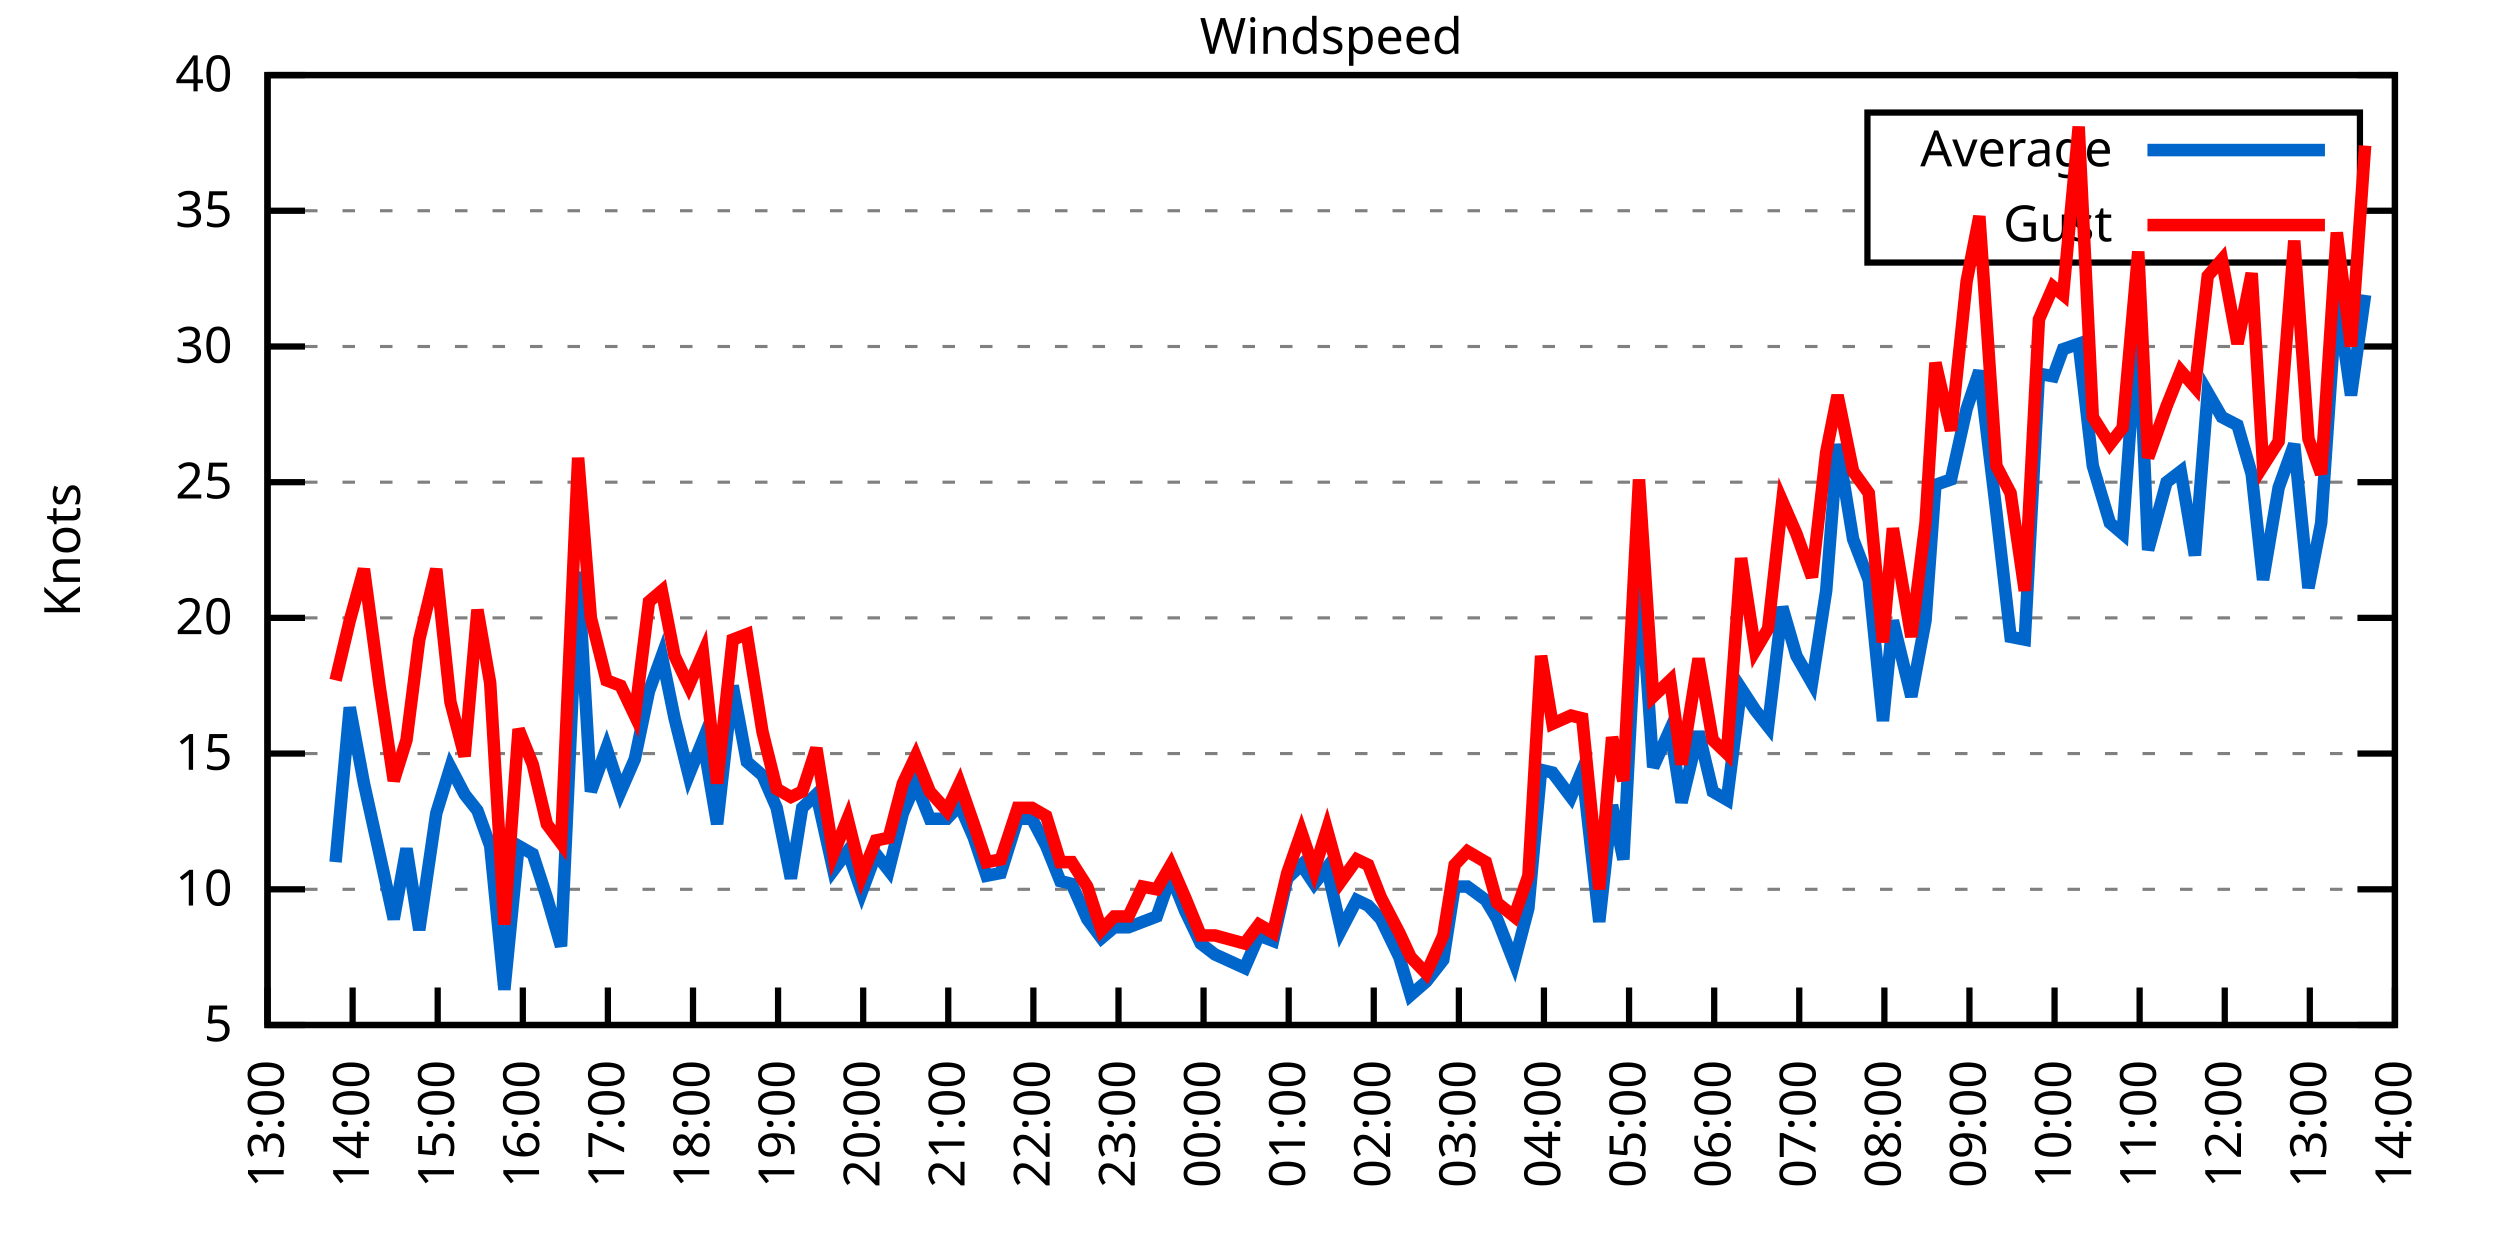
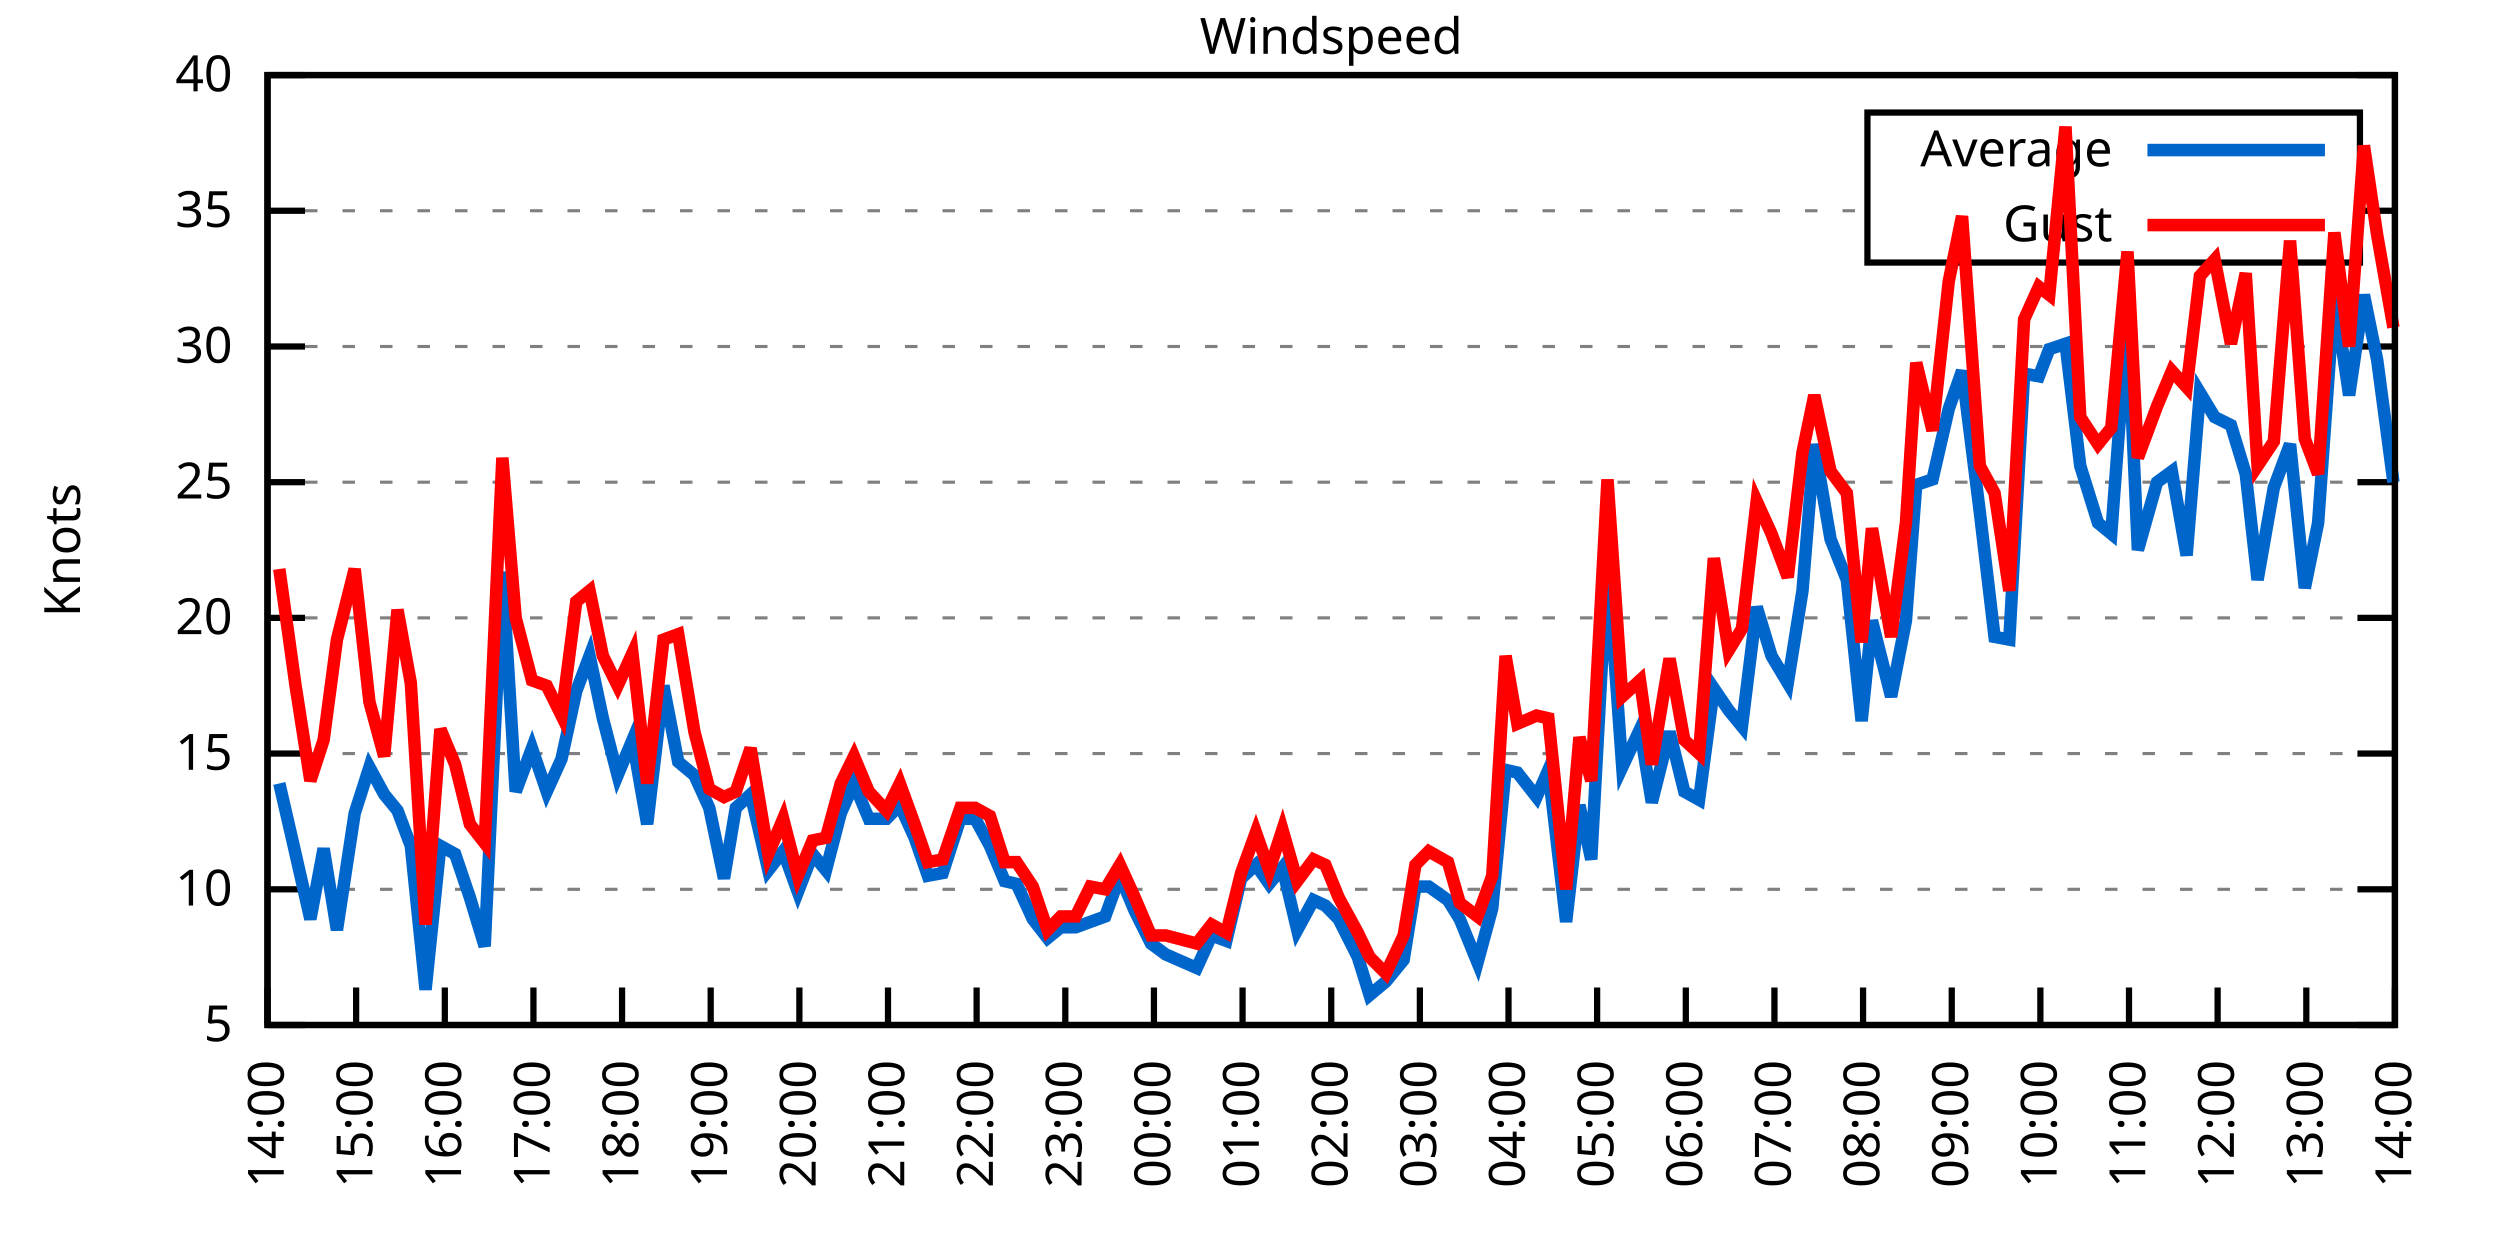
<svg xmlns="http://www.w3.org/2000/svg" xmlns:xlink="http://www.w3.org/1999/xlink" width="400" height="200" viewBox="0 0 400 200">
  <g id="gnuplot_canvas">
    <rect x="0" y="0" width="400" height="200" fill="none" />
    <defs>
      <circle id="gpDot" r="0.5" stroke-width="0.5" stroke="currentColor" />
      <path id="gpPt0" stroke-width="0.333" stroke="currentColor" d="M-1,0 h2 M0,-1 v2" />
      <path id="gpPt1" stroke-width="0.333" stroke="currentColor" d="M-1,-1 L1,1 M1,-1 L-1,1" />
      <path id="gpPt2" stroke-width="0.333" stroke="currentColor" d="M-1,0 L1,0 M0,-1 L0,1 M-1,-1 L1,1 M-1,1 L1,-1" />
      <rect id="gpPt3" stroke-width="0.333" stroke="currentColor" x="-1" y="-1" width="2" height="2" />
      <rect id="gpPt4" stroke-width="0.333" stroke="currentColor" fill="currentColor" x="-1" y="-1" width="2" height="2" />
      <circle id="gpPt5" stroke-width="0.333" stroke="currentColor" cx="0" cy="0" r="1" />
      <use xlink:href="#gpPt5" id="gpPt6" fill="currentColor" stroke="none" />
      <path id="gpPt7" stroke-width="0.333" stroke="currentColor" d="M0,-1.33 L-1.33,0.67 L1.33,0.67 z" />
      <use xlink:href="#gpPt7" id="gpPt8" fill="currentColor" stroke="none" />
      <use xlink:href="#gpPt7" id="gpPt9" stroke="currentColor" transform="rotate(180)" />
      <use xlink:href="#gpPt9" id="gpPt10" fill="currentColor" stroke="none" />
      <use xlink:href="#gpPt3" id="gpPt11" stroke="currentColor" transform="rotate(45)" />
      <use xlink:href="#gpPt11" id="gpPt12" fill="currentColor" stroke="none" />
      <path id="gpPt13" stroke-width="0.333" stroke="currentColor" d="M0,1.330 L1.265,0.411 L0.782,-1.067 L-0.782,-1.076 L-1.265,0.411 z" />
      <use xlink:href="#gpPt13" id="gpPt14" fill="currentColor" stroke="none" />
      <filter id="textbox" filterUnits="objectBoundingBox" x="0" y="0" height="1" width="1">
        <feFlood flood-color="white" flood-opacity="1" result="bgnd" />
        <feComposite in="SourceGraphic" in2="bgnd" operator="atop" />
      </filter>
      <filter id="greybox" filterUnits="objectBoundingBox" x="0" y="0" height="1" width="1">
        <feFlood flood-color="lightgrey" flood-opacity="1" result="grey" />
        <feComposite in="SourceGraphic" in2="grey" operator="atop" />
      </filter>
    </defs>
    <g fill="none" color="white" stroke="currentColor" stroke-width="1.00" stroke-linecap="butt" stroke-linejoin="miter">
</g>
    <g fill="none" color="black" stroke="currentColor" stroke-width="1.00" stroke-linecap="butt" stroke-linejoin="miter">
      <g stroke="none" shape-rendering="crispEdges">
        <polygon fill="rgb(255, 255, 255)" points="42.80,164.00 383.18,164.00 383.18,12.02 42.80,12.02 " />
      </g>
    </g>
    <g fill="none" color="black" stroke="currentColor" stroke-width="1.00" stroke-linecap="butt" stroke-linejoin="miter">
</g>
    <g fill="none" color="black" stroke="black" stroke-width="0.50" stroke-linecap="butt" stroke-linejoin="miter">
</g>
    <g fill="none" color="gray" stroke="currentColor" stroke-width="0.50" stroke-linecap="butt" stroke-linejoin="miter">
      <path stroke="gray" stroke-dasharray="2,4" class="gridline" d="M42.80,164.00 L383.19,164.00  " />
    </g>
    <g fill="none" color="gray" stroke="gray" stroke-width="1.00" stroke-linecap="butt" stroke-linejoin="miter">
</g>
    <g fill="none" color="black" stroke="currentColor" stroke-width="1.00" stroke-linecap="butt" stroke-linejoin="miter">
      <path stroke="black" d="M42.80,164.00 L48.80,164.00 M383.19,164.00 L377.19,164.00  " />
      <g transform="translate(37.20,166.60)" stroke="none" fill="black" font-family="Sans" font-size="8.00" text-anchor="end">
        <text>
          <tspan font-family="Sans"> 5</tspan>
        </text>
      </g>
    </g>
    <g fill="none" color="black" stroke="currentColor" stroke-width="1.00" stroke-linecap="butt" stroke-linejoin="miter">
</g>
    <g fill="none" color="black" stroke="black" stroke-width="0.50" stroke-linecap="butt" stroke-linejoin="miter">
</g>
    <g fill="none" color="gray" stroke="currentColor" stroke-width="0.50" stroke-linecap="butt" stroke-linejoin="miter">
      <path stroke="gray" stroke-dasharray="2,4" class="gridline" d="M42.80,142.29 L383.19,142.29  " />
    </g>
    <g fill="none" color="gray" stroke="gray" stroke-width="1.00" stroke-linecap="butt" stroke-linejoin="miter">
</g>
    <g fill="none" color="black" stroke="currentColor" stroke-width="1.00" stroke-linecap="butt" stroke-linejoin="miter">
      <path stroke="black" d="M42.80,142.29 L48.80,142.29 M383.19,142.29 L377.19,142.29  " />
      <g transform="translate(37.20,144.89)" stroke="none" fill="black" font-family="Sans" font-size="8.00" text-anchor="end">
        <text>
          <tspan font-family="Sans"> 10</tspan>
        </text>
      </g>
    </g>
    <g fill="none" color="black" stroke="currentColor" stroke-width="1.00" stroke-linecap="butt" stroke-linejoin="miter">
</g>
    <g fill="none" color="black" stroke="black" stroke-width="0.50" stroke-linecap="butt" stroke-linejoin="miter">
</g>
    <g fill="none" color="gray" stroke="currentColor" stroke-width="0.50" stroke-linecap="butt" stroke-linejoin="miter">
      <path stroke="gray" stroke-dasharray="2,4" class="gridline" d="M42.80,120.57 L383.19,120.57  " />
    </g>
    <g fill="none" color="gray" stroke="gray" stroke-width="1.00" stroke-linecap="butt" stroke-linejoin="miter">
</g>
    <g fill="none" color="black" stroke="currentColor" stroke-width="1.00" stroke-linecap="butt" stroke-linejoin="miter">
      <path stroke="black" d="M42.80,120.57 L48.80,120.57 M383.19,120.57 L377.19,120.57  " />
      <g transform="translate(37.20,123.17)" stroke="none" fill="black" font-family="Sans" font-size="8.00" text-anchor="end">
        <text>
          <tspan font-family="Sans"> 15</tspan>
        </text>
      </g>
    </g>
    <g fill="none" color="black" stroke="currentColor" stroke-width="1.00" stroke-linecap="butt" stroke-linejoin="miter">
</g>
    <g fill="none" color="black" stroke="black" stroke-width="0.50" stroke-linecap="butt" stroke-linejoin="miter">
</g>
    <g fill="none" color="gray" stroke="currentColor" stroke-width="0.50" stroke-linecap="butt" stroke-linejoin="miter">
      <path stroke="gray" stroke-dasharray="2,4" class="gridline" d="M42.80,98.86 L383.19,98.86  " />
    </g>
    <g fill="none" color="gray" stroke="gray" stroke-width="1.00" stroke-linecap="butt" stroke-linejoin="miter">
</g>
    <g fill="none" color="black" stroke="currentColor" stroke-width="1.00" stroke-linecap="butt" stroke-linejoin="miter">
      <path stroke="black" d="M42.80,98.86 L48.80,98.86 M383.19,98.86 L377.19,98.86  " />
      <g transform="translate(37.20,101.46)" stroke="none" fill="black" font-family="Sans" font-size="8.00" text-anchor="end">
        <text>
          <tspan font-family="Sans"> 20</tspan>
        </text>
      </g>
    </g>
    <g fill="none" color="black" stroke="currentColor" stroke-width="1.00" stroke-linecap="butt" stroke-linejoin="miter">
</g>
    <g fill="none" color="black" stroke="black" stroke-width="0.50" stroke-linecap="butt" stroke-linejoin="miter">
</g>
    <g fill="none" color="gray" stroke="currentColor" stroke-width="0.50" stroke-linecap="butt" stroke-linejoin="miter">
      <path stroke="gray" stroke-dasharray="2,4" class="gridline" d="M42.80,77.15 L383.19,77.15  " />
    </g>
    <g fill="none" color="gray" stroke="gray" stroke-width="1.00" stroke-linecap="butt" stroke-linejoin="miter">
</g>
    <g fill="none" color="black" stroke="currentColor" stroke-width="1.00" stroke-linecap="butt" stroke-linejoin="miter">
      <path stroke="black" d="M42.80,77.15 L48.80,77.15 M383.19,77.15 L377.19,77.15  " />
      <g transform="translate(37.20,79.75)" stroke="none" fill="black" font-family="Sans" font-size="8.00" text-anchor="end">
        <text>
          <tspan font-family="Sans"> 25</tspan>
        </text>
      </g>
    </g>
    <g fill="none" color="black" stroke="currentColor" stroke-width="1.00" stroke-linecap="butt" stroke-linejoin="miter">
</g>
    <g fill="none" color="black" stroke="black" stroke-width="0.50" stroke-linecap="butt" stroke-linejoin="miter">
</g>
    <g fill="none" color="gray" stroke="currentColor" stroke-width="0.50" stroke-linecap="butt" stroke-linejoin="miter">
      <path stroke="gray" stroke-dasharray="2,4" class="gridline" d="M42.80,55.44 L383.19,55.44  " />
    </g>
    <g fill="none" color="gray" stroke="gray" stroke-width="1.00" stroke-linecap="butt" stroke-linejoin="miter">
</g>
    <g fill="none" color="black" stroke="currentColor" stroke-width="1.00" stroke-linecap="butt" stroke-linejoin="miter">
      <path stroke="black" d="M42.80,55.44 L48.80,55.44 M383.19,55.44 L377.19,55.44  " />
      <g transform="translate(37.20,58.04)" stroke="none" fill="black" font-family="Sans" font-size="8.00" text-anchor="end">
        <text>
          <tspan font-family="Sans"> 30</tspan>
        </text>
      </g>
    </g>
    <g fill="none" color="black" stroke="currentColor" stroke-width="1.00" stroke-linecap="butt" stroke-linejoin="miter">
</g>
    <g fill="none" color="black" stroke="black" stroke-width="0.50" stroke-linecap="butt" stroke-linejoin="miter">
</g>
    <g fill="none" color="gray" stroke="currentColor" stroke-width="0.50" stroke-linecap="butt" stroke-linejoin="miter">
      <path stroke="gray" stroke-dasharray="2,4" class="gridline" d="M42.80,33.72 L298.79,33.72 M377.59,33.72 L383.19,33.72  " />
    </g>
    <g fill="none" color="gray" stroke="gray" stroke-width="1.00" stroke-linecap="butt" stroke-linejoin="miter">
</g>
    <g fill="none" color="black" stroke="currentColor" stroke-width="1.00" stroke-linecap="butt" stroke-linejoin="miter">
      <path stroke="black" d="M42.80,33.72 L48.80,33.72 M383.19,33.72 L377.19,33.72  " />
      <g transform="translate(37.20,36.32)" stroke="none" fill="black" font-family="Sans" font-size="8.00" text-anchor="end">
        <text>
          <tspan font-family="Sans"> 35</tspan>
        </text>
      </g>
    </g>
    <g fill="none" color="black" stroke="currentColor" stroke-width="1.00" stroke-linecap="butt" stroke-linejoin="miter">
</g>
    <g fill="none" color="black" stroke="black" stroke-width="0.50" stroke-linecap="butt" stroke-linejoin="miter">
</g>
    <g fill="none" color="gray" stroke="currentColor" stroke-width="0.50" stroke-linecap="butt" stroke-linejoin="miter">
      <path stroke="gray" stroke-dasharray="2,4" class="gridline" d="M42.80,12.01 L383.19,12.01  " />
    </g>
    <g fill="none" color="gray" stroke="gray" stroke-width="1.00" stroke-linecap="butt" stroke-linejoin="miter">
</g>
    <g fill="none" color="black" stroke="currentColor" stroke-width="1.00" stroke-linecap="butt" stroke-linejoin="miter">
      <path stroke="black" d="M42.80,12.01 L48.80,12.01 M383.19,12.01 L377.19,12.01  " />
      <g transform="translate(37.20,14.61)" stroke="none" fill="black" font-family="Sans" font-size="8.00" text-anchor="end">
        <text>
          <tspan font-family="Sans"> 40</tspan>
        </text>
      </g>
    </g>
    <g fill="none" color="black" stroke="currentColor" stroke-width="1.00" stroke-linecap="butt" stroke-linejoin="miter">
      <path stroke="black" d="M42.80,164.00 L42.80,158.00  " />
      <g transform="translate(45.40,169.60) rotate(270.00)" stroke="none" fill="black" font-family="Sans" font-size="8.00" text-anchor="end">
        <text>
-           <tspan font-family="Sans">13:00</tspan>
-         </text>
-       </g>
-     </g>
-     <g fill="none" color="black" stroke="currentColor" stroke-width="1.00" stroke-linecap="butt" stroke-linejoin="miter">
-       <path stroke="black" d="M56.42,164.00 L56.42,158.00  " />
-       <g transform="translate(59.02,169.60) rotate(270.00)" stroke="none" fill="black" font-family="Sans" font-size="8.00" text-anchor="end">
-         <text>
          <tspan font-family="Sans">14:00</tspan>
        </text>
      </g>
    </g>
    <g fill="none" color="black" stroke="currentColor" stroke-width="1.00" stroke-linecap="butt" stroke-linejoin="miter">
-       <path stroke="black" d="M70.03,164.00 L70.03,158.00  " />
-       <g transform="translate(72.63,169.60) rotate(270.00)" stroke="none" fill="black" font-family="Sans" font-size="8.00" text-anchor="end">
+       <path stroke="black" d="M56.98,164.00 L56.98,158.00  " />
+       <g transform="translate(59.58,169.60) rotate(270.00)" stroke="none" fill="black" font-family="Sans" font-size="8.00" text-anchor="end">
        <text>
          <tspan font-family="Sans">15:00</tspan>
        </text>
      </g>
    </g>
    <g fill="none" color="black" stroke="currentColor" stroke-width="1.00" stroke-linecap="butt" stroke-linejoin="miter">
-       <path stroke="black" d="M83.65,164.00 L83.65,158.00  " />
-       <g transform="translate(86.25,169.60) rotate(270.00)" stroke="none" fill="black" font-family="Sans" font-size="8.00" text-anchor="end">
+       <path stroke="black" d="M71.17,164.00 L71.17,158.00  " />
+       <g transform="translate(73.77,169.60) rotate(270.00)" stroke="none" fill="black" font-family="Sans" font-size="8.00" text-anchor="end">
        <text>
          <tspan font-family="Sans">16:00</tspan>
        </text>
      </g>
    </g>
    <g fill="none" color="black" stroke="currentColor" stroke-width="1.00" stroke-linecap="butt" stroke-linejoin="miter">
-       <path stroke="black" d="M97.26,164.00 L97.26,158.00  " />
-       <g transform="translate(99.86,169.60) rotate(270.00)" stroke="none" fill="black" font-family="Sans" font-size="8.00" text-anchor="end">
+       <path stroke="black" d="M85.35,164.00 L85.35,158.00  " />
+       <g transform="translate(87.95,169.60) rotate(270.00)" stroke="none" fill="black" font-family="Sans" font-size="8.00" text-anchor="end">
        <text>
          <tspan font-family="Sans">17:00</tspan>
        </text>
      </g>
    </g>
    <g fill="none" color="black" stroke="currentColor" stroke-width="1.00" stroke-linecap="butt" stroke-linejoin="miter">
-       <path stroke="black" d="M110.88,164.00 L110.88,158.00  " />
-       <g transform="translate(113.48,169.60) rotate(270.00)" stroke="none" fill="black" font-family="Sans" font-size="8.00" text-anchor="end">
+       <path stroke="black" d="M99.53,164.00 L99.53,158.00  " />
+       <g transform="translate(102.13,169.60) rotate(270.00)" stroke="none" fill="black" font-family="Sans" font-size="8.00" text-anchor="end">
        <text>
          <tspan font-family="Sans">18:00</tspan>
        </text>
      </g>
    </g>
    <g fill="none" color="black" stroke="currentColor" stroke-width="1.00" stroke-linecap="butt" stroke-linejoin="miter">
-       <path stroke="black" d="M124.49,164.00 L124.49,158.00  " />
-       <g transform="translate(127.09,169.60) rotate(270.00)" stroke="none" fill="black" font-family="Sans" font-size="8.00" text-anchor="end">
+       <path stroke="black" d="M113.71,164.00 L113.71,158.00  " />
+       <g transform="translate(116.31,169.60) rotate(270.00)" stroke="none" fill="black" font-family="Sans" font-size="8.00" text-anchor="end">
        <text>
          <tspan font-family="Sans">19:00</tspan>
        </text>
      </g>
    </g>
    <g fill="none" color="black" stroke="currentColor" stroke-width="1.00" stroke-linecap="butt" stroke-linejoin="miter">
-       <path stroke="black" d="M138.11,164.00 L138.11,158.00  " />
-       <g transform="translate(140.71,169.60) rotate(270.00)" stroke="none" fill="black" font-family="Sans" font-size="8.00" text-anchor="end">
+       <path stroke="black" d="M127.90,164.00 L127.90,158.00  " />
+       <g transform="translate(130.50,169.60) rotate(270.00)" stroke="none" fill="black" font-family="Sans" font-size="8.00" text-anchor="end">
        <text>
          <tspan font-family="Sans">20:00</tspan>
        </text>
      </g>
    </g>
    <g fill="none" color="black" stroke="currentColor" stroke-width="1.00" stroke-linecap="butt" stroke-linejoin="miter">
-       <path stroke="black" d="M151.72,164.00 L151.72,158.00  " />
-       <g transform="translate(154.32,169.60) rotate(270.00)" stroke="none" fill="black" font-family="Sans" font-size="8.00" text-anchor="end">
+       <path stroke="black" d="M142.08,164.00 L142.08,158.00  " />
+       <g transform="translate(144.68,169.60) rotate(270.00)" stroke="none" fill="black" font-family="Sans" font-size="8.00" text-anchor="end">
        <text>
          <tspan font-family="Sans">21:00</tspan>
        </text>
      </g>
    </g>
    <g fill="none" color="black" stroke="currentColor" stroke-width="1.00" stroke-linecap="butt" stroke-linejoin="miter">
-       <path stroke="black" d="M165.34,164.00 L165.34,158.00  " />
-       <g transform="translate(167.94,169.60) rotate(270.00)" stroke="none" fill="black" font-family="Sans" font-size="8.00" text-anchor="end">
+       <path stroke="black" d="M156.26,164.00 L156.26,158.00  " />
+       <g transform="translate(158.86,169.60) rotate(270.00)" stroke="none" fill="black" font-family="Sans" font-size="8.00" text-anchor="end">
        <text>
          <tspan font-family="Sans">22:00</tspan>
        </text>
      </g>
    </g>
    <g fill="none" color="black" stroke="currentColor" stroke-width="1.00" stroke-linecap="butt" stroke-linejoin="miter">
-       <path stroke="black" d="M178.96,164.00 L178.96,158.00  " />
-       <g transform="translate(181.56,169.60) rotate(270.00)" stroke="none" fill="black" font-family="Sans" font-size="8.00" text-anchor="end">
+       <path stroke="black" d="M170.45,164.00 L170.45,158.00  " />
+       <g transform="translate(173.05,169.60) rotate(270.00)" stroke="none" fill="black" font-family="Sans" font-size="8.00" text-anchor="end">
        <text>
          <tspan font-family="Sans">23:00</tspan>
        </text>
      </g>
    </g>
    <g fill="none" color="black" stroke="currentColor" stroke-width="1.00" stroke-linecap="butt" stroke-linejoin="miter">
-       <path stroke="black" d="M192.57,164.00 L192.57,158.00  " />
-       <g transform="translate(195.17,169.60) rotate(270.00)" stroke="none" fill="black" font-family="Sans" font-size="8.00" text-anchor="end">
+       <path stroke="black" d="M184.63,164.00 L184.63,158.00  " />
+       <g transform="translate(187.23,169.60) rotate(270.00)" stroke="none" fill="black" font-family="Sans" font-size="8.00" text-anchor="end">
        <text>
          <tspan font-family="Sans">00:00</tspan>
        </text>
      </g>
    </g>
    <g fill="none" color="black" stroke="currentColor" stroke-width="1.00" stroke-linecap="butt" stroke-linejoin="miter">
-       <path stroke="black" d="M206.19,164.00 L206.19,158.00  " />
-       <g transform="translate(208.79,169.60) rotate(270.00)" stroke="none" fill="black" font-family="Sans" font-size="8.00" text-anchor="end">
+       <path stroke="black" d="M198.81,164.00 L198.81,158.00  " />
+       <g transform="translate(201.41,169.60) rotate(270.00)" stroke="none" fill="black" font-family="Sans" font-size="8.00" text-anchor="end">
        <text>
          <tspan font-family="Sans">01:00</tspan>
        </text>
      </g>
    </g>
    <g fill="none" color="black" stroke="currentColor" stroke-width="1.00" stroke-linecap="butt" stroke-linejoin="miter">
-       <path stroke="black" d="M219.80,164.00 L219.80,158.00  " />
-       <g transform="translate(222.40,169.60) rotate(270.00)" stroke="none" fill="black" font-family="Sans" font-size="8.00" text-anchor="end">
+       <path stroke="black" d="M213.00,164.00 L213.00,158.00  " />
+       <g transform="translate(215.60,169.60) rotate(270.00)" stroke="none" fill="black" font-family="Sans" font-size="8.00" text-anchor="end">
        <text>
          <tspan font-family="Sans">02:00</tspan>
        </text>
      </g>
    </g>
    <g fill="none" color="black" stroke="currentColor" stroke-width="1.00" stroke-linecap="butt" stroke-linejoin="miter">
-       <path stroke="black" d="M233.42,164.00 L233.42,158.00  " />
-       <g transform="translate(236.02,169.60) rotate(270.00)" stroke="none" fill="black" font-family="Sans" font-size="8.00" text-anchor="end">
+       <path stroke="black" d="M227.18,164.00 L227.18,158.00  " />
+       <g transform="translate(229.78,169.60) rotate(270.00)" stroke="none" fill="black" font-family="Sans" font-size="8.00" text-anchor="end">
        <text>
          <tspan font-family="Sans">03:00</tspan>
        </text>
      </g>
    </g>
    <g fill="none" color="black" stroke="currentColor" stroke-width="1.00" stroke-linecap="butt" stroke-linejoin="miter">
-       <path stroke="black" d="M247.03,164.00 L247.03,158.00  " />
-       <g transform="translate(249.63,169.60) rotate(270.00)" stroke="none" fill="black" font-family="Sans" font-size="8.00" text-anchor="end">
+       <path stroke="black" d="M241.36,164.00 L241.36,158.00  " />
+       <g transform="translate(243.96,169.60) rotate(270.00)" stroke="none" fill="black" font-family="Sans" font-size="8.00" text-anchor="end">
        <text>
          <tspan font-family="Sans">04:00</tspan>
        </text>
      </g>
    </g>
    <g fill="none" color="black" stroke="currentColor" stroke-width="1.00" stroke-linecap="butt" stroke-linejoin="miter">
-       <path stroke="black" d="M260.65,164.00 L260.65,158.00  " />
-       <g transform="translate(263.25,169.60) rotate(270.00)" stroke="none" fill="black" font-family="Sans" font-size="8.00" text-anchor="end">
+       <path stroke="black" d="M255.54,164.00 L255.54,158.00  " />
+       <g transform="translate(258.14,169.60) rotate(270.00)" stroke="none" fill="black" font-family="Sans" font-size="8.00" text-anchor="end">
        <text>
          <tspan font-family="Sans">05:00</tspan>
        </text>
      </g>
    </g>
    <g fill="none" color="black" stroke="currentColor" stroke-width="1.00" stroke-linecap="butt" stroke-linejoin="miter">
-       <path stroke="black" d="M274.27,164.00 L274.27,158.00  " />
-       <g transform="translate(276.87,169.60) rotate(270.00)" stroke="none" fill="black" font-family="Sans" font-size="8.00" text-anchor="end">
+       <path stroke="black" d="M269.73,164.00 L269.73,158.00  " />
+       <g transform="translate(272.33,169.60) rotate(270.00)" stroke="none" fill="black" font-family="Sans" font-size="8.00" text-anchor="end">
        <text>
          <tspan font-family="Sans">06:00</tspan>
        </text>
      </g>
    </g>
    <g fill="none" color="black" stroke="currentColor" stroke-width="1.00" stroke-linecap="butt" stroke-linejoin="miter">
-       <path stroke="black" d="M287.88,164.00 L287.88,158.00  " />
-       <g transform="translate(290.48,169.60) rotate(270.00)" stroke="none" fill="black" font-family="Sans" font-size="8.00" text-anchor="end">
+       <path stroke="black" d="M283.91,164.00 L283.91,158.00  " />
+       <g transform="translate(286.51,169.60) rotate(270.00)" stroke="none" fill="black" font-family="Sans" font-size="8.00" text-anchor="end">
        <text>
          <tspan font-family="Sans">07:00</tspan>
        </text>
      </g>
    </g>
    <g fill="none" color="black" stroke="currentColor" stroke-width="1.00" stroke-linecap="butt" stroke-linejoin="miter">
-       <path stroke="black" d="M301.50,164.00 L301.50,158.00  " />
-       <g transform="translate(304.10,169.60) rotate(270.00)" stroke="none" fill="black" font-family="Sans" font-size="8.00" text-anchor="end">
+       <path stroke="black" d="M298.09,164.00 L298.09,158.00  " />
+       <g transform="translate(300.69,169.60) rotate(270.00)" stroke="none" fill="black" font-family="Sans" font-size="8.00" text-anchor="end">
        <text>
          <tspan font-family="Sans">08:00</tspan>
        </text>
      </g>
    </g>
    <g fill="none" color="black" stroke="currentColor" stroke-width="1.00" stroke-linecap="butt" stroke-linejoin="miter">
-       <path stroke="black" d="M315.11,164.00 L315.11,158.00  " />
-       <g transform="translate(317.71,169.60) rotate(270.00)" stroke="none" fill="black" font-family="Sans" font-size="8.00" text-anchor="end">
+       <path stroke="black" d="M312.28,164.00 L312.28,158.00  " />
+       <g transform="translate(314.88,169.60) rotate(270.00)" stroke="none" fill="black" font-family="Sans" font-size="8.00" text-anchor="end">
        <text>
          <tspan font-family="Sans">09:00</tspan>
        </text>
      </g>
    </g>
    <g fill="none" color="black" stroke="currentColor" stroke-width="1.00" stroke-linecap="butt" stroke-linejoin="miter">
-       <path stroke="black" d="M328.73,164.00 L328.73,158.00  " />
-       <g transform="translate(331.33,169.60) rotate(270.00)" stroke="none" fill="black" font-family="Sans" font-size="8.00" text-anchor="end">
+       <path stroke="black" d="M326.46,164.00 L326.46,158.00  " />
+       <g transform="translate(329.06,169.60) rotate(270.00)" stroke="none" fill="black" font-family="Sans" font-size="8.00" text-anchor="end">
        <text>
          <tspan font-family="Sans">10:00</tspan>
        </text>
      </g>
    </g>
    <g fill="none" color="black" stroke="currentColor" stroke-width="1.00" stroke-linecap="butt" stroke-linejoin="miter">
-       <path stroke="black" d="M342.34,164.00 L342.34,158.00  " />
-       <g transform="translate(344.94,169.60) rotate(270.00)" stroke="none" fill="black" font-family="Sans" font-size="8.00" text-anchor="end">
+       <path stroke="black" d="M340.64,164.00 L340.64,158.00  " />
+       <g transform="translate(343.24,169.60) rotate(270.00)" stroke="none" fill="black" font-family="Sans" font-size="8.00" text-anchor="end">
        <text>
          <tspan font-family="Sans">11:00</tspan>
        </text>
      </g>
    </g>
    <g fill="none" color="black" stroke="currentColor" stroke-width="1.00" stroke-linecap="butt" stroke-linejoin="miter">
-       <path stroke="black" d="M355.96,164.00 L355.96,158.00  " />
-       <g transform="translate(358.56,169.60) rotate(270.00)" stroke="none" fill="black" font-family="Sans" font-size="8.00" text-anchor="end">
+       <path stroke="black" d="M354.82,164.00 L354.82,158.00  " />
+       <g transform="translate(357.42,169.60) rotate(270.00)" stroke="none" fill="black" font-family="Sans" font-size="8.00" text-anchor="end">
        <text>
          <tspan font-family="Sans">12:00</tspan>
        </text>
      </g>
    </g>
    <g fill="none" color="black" stroke="currentColor" stroke-width="1.00" stroke-linecap="butt" stroke-linejoin="miter">
-       <path stroke="black" d="M369.57,164.00 L369.57,158.00  " />
-       <g transform="translate(372.17,169.60) rotate(270.00)" stroke="none" fill="black" font-family="Sans" font-size="8.00" text-anchor="end">
+       <path stroke="black" d="M369.01,164.00 L369.01,158.00  " />
+       <g transform="translate(371.61,169.60) rotate(270.00)" stroke="none" fill="black" font-family="Sans" font-size="8.00" text-anchor="end">
        <text>
          <tspan font-family="Sans">13:00</tspan>
        </text>
      </g>
    </g>
    <g fill="none" color="black" stroke="currentColor" stroke-width="1.00" stroke-linecap="butt" stroke-linejoin="miter">
      <path stroke="black" d="M383.19,164.00 L383.19,158.00  " />
      <g transform="translate(385.79,169.60) rotate(270.00)" stroke="none" fill="black" font-family="Sans" font-size="8.00" text-anchor="end">
        <text>
          <tspan font-family="Sans">14:00</tspan>
        </text>
      </g>
    </g>
    <g fill="none" color="black" stroke="currentColor" stroke-width="1.00" stroke-linecap="butt" stroke-linejoin="miter">
</g>
    <g fill="none" color="black" stroke="currentColor" stroke-width="1.00" stroke-linecap="butt" stroke-linejoin="miter">
      <path stroke="black" d="M42.80,12.01 L42.80,164.00 L383.19,164.00 L383.19,12.01 L42.80,12.01 Z  " />
    </g>
    <g fill="none" color="black" stroke="currentColor" stroke-width="1.00" stroke-linecap="butt" stroke-linejoin="miter">
</g>
    <g fill="none" color="black" stroke="currentColor" stroke-width="1.00" stroke-linecap="butt" stroke-linejoin="miter">
      <path stroke="black" d="M298.79,42.01 L298.79,18.01 L377.59,18.01 L377.59,42.01 L298.79,42.01 Z  " />
    </g>
    <g id="Windspeed_plot_1">
      <g fill="none" color="white" stroke="black" stroke-width="2.00" stroke-linecap="butt" stroke-linejoin="miter">
</g>
      <g fill="none" color="black" stroke="currentColor" stroke-width="2.00" stroke-linecap="butt" stroke-linejoin="miter">
        <g transform="translate(337.99,26.61)" stroke="none" fill="black" font-family="Sans" font-size="8.00" text-anchor="end">
          <text>
            <tspan font-family="Sans">Average</tspan>
          </text>
        </g>
      </g>
      <g fill="none" color="black" stroke="currentColor" stroke-width="2.00" stroke-linecap="butt" stroke-linejoin="miter">
-         <path stroke="rgb(  0, 102, 204)" d="M343.59,24.01 L371.99,24.01 M53.69,137.94 L55.96,113.19 L58.23,125.35 L60.73,136.64 L63.00,147.06 L65.04,135.77   L67.08,148.80 L69.80,130.13 L72.07,122.75 L74.34,127.09 L76.39,129.69 L78.43,135.34 L80.70,158.35 L82.97,135.34   L85.24,136.64 L87.50,143.59 L89.77,151.41 L92.50,91.48 L94.54,126.65 L97.04,119.71 L99.30,126.65 L101.57,121.44   L103.84,110.59 L105.89,104.94 L107.93,114.93 L110.20,124.05 L112.47,118.40 L114.74,131.86 L117.23,109.72 L119.50,121.88   L122.00,124.05 L124.27,129.26 L126.54,140.55 L128.35,129.26 L130.62,127.09 L133.34,139.25 L135.61,136.21 L137.88,142.72   L140.15,136.64 L142.19,139.25 L144.46,130.13 L146.51,125.35 L148.77,131.00 L151.50,131.00 L153.54,128.83 L155.81,134.04   L157.85,140.12 L160.12,139.68 L162.84,131.00 L165.11,131.00 L167.38,135.34 L169.65,140.98 L171.47,141.42 L173.96,147.06   L176.23,150.10 L178.28,148.37 L180.54,148.37 L182.81,147.50 L185.08,146.63 L187.35,140.12 L189.62,145.76 L192.12,150.97   L194.39,152.71 L199.15,154.88 L201.42,149.67 L203.69,150.54 L205.96,140.55 L208.23,138.38 L210.27,141.42 L212.31,138.81   L214.58,148.80 L217.08,144.02 L218.90,144.89 L220.94,147.06 L223.89,153.14 L225.70,159.22 L228.20,157.05 L230.92,153.58   L232.74,141.85 L234.78,141.85 L237.73,144.02 L239.55,147.06 L242.27,154.01 L244.54,145.33 L246.58,123.18 L248.40,123.61   L251.35,127.52 L253.16,123.18 L255.88,147.50 L257.93,128.83 L259.74,137.51 L262.24,89.74 L264.51,122.75 L267.23,116.67   L269.05,128.39 L271.77,117.10 L274.04,126.65 L276.31,127.96 L278.58,110.15 L280.85,113.63 L282.89,116.23 L285.16,97.12   L287.43,104.94 L289.92,109.28 L292.19,94.52 L294.01,71.07 L296.50,86.27 L299.00,92.78 L301.27,115.36 L302.86,99.30   L305.81,111.45 L308.08,99.30 L309.67,77.58 L312.16,76.71 L314.66,65.42 L316.70,59.34 L319.42,81.93 L321.69,101.90   L323.96,102.34 L326.23,59.78 L328.50,60.21 L330.09,55.87 L332.59,55.00 L334.85,74.54 L337.58,83.66 L339.62,85.40   L342.12,50.66 L343.70,88.00 L346.65,77.15 L348.92,75.41 L351.19,88.87 L353.24,62.82 L355.50,66.73 L358.00,68.03   L360.27,75.85 L362.09,92.78 L364.58,78.02 L367.08,71.07 L369.35,94.08 L371.39,83.66 L373.89,47.18 L376.16,63.25   L378.42,47.18  " />
+         <path stroke="rgb(  0, 102, 204)" d="M343.59,24.01 L371.99,24.01 M44.69,125.35 L47.29,136.64 L49.66,147.06 L51.78,135.77 L53.91,148.80 L56.75,130.13   L59.11,122.75 L61.47,127.09 L63.60,129.69 L65.73,135.34 L68.09,158.35 L70.46,135.34 L72.82,136.64 L75.18,143.59   L77.55,151.41 L80.38,91.48 L82.51,126.65 L85.11,119.71 L87.48,126.65 L89.84,121.44 L92.20,110.59 L94.33,104.94   L96.46,114.93 L98.82,124.05 L101.19,118.40 L103.55,131.86 L106.15,109.72 L108.51,121.88 L111.11,124.05 L113.48,129.26   L115.84,140.55 L117.73,129.26 L120.10,127.09 L122.93,139.25 L125.30,136.21 L127.66,142.72 L130.02,136.64 L132.15,139.25   L134.52,130.13 L136.64,125.35 L139.01,131.00 L141.84,131.00 L143.97,128.83 L146.34,134.04 L148.46,140.12 L150.83,139.68   L153.66,131.00 L156.03,131.00 L158.39,135.34 L160.75,140.98 L162.65,141.42 L165.25,147.06 L167.61,150.10 L169.74,148.37   L172.10,148.37 L174.46,147.50 L176.83,146.63 L179.19,140.12 L181.56,145.76 L184.16,150.97 L186.52,152.71 L191.48,154.88   L193.85,149.67 L196.21,150.54 L198.58,140.55 L200.94,138.38 L203.07,141.42 L205.19,138.81 L207.56,148.80 L210.16,144.02   L212.05,144.89 L214.18,147.06 L217.25,153.14 L219.14,159.22 L221.74,157.05 L224.58,153.58 L226.47,141.85 L228.60,141.85   L231.67,144.02 L233.56,147.06 L236.40,154.01 L238.76,145.33 L240.89,123.18 L242.78,123.61 L245.85,127.52 L247.74,123.18   L250.58,147.50 L252.71,128.83 L254.60,137.51 L257.20,89.74 L259.56,122.75 L262.40,116.67 L264.29,128.39 L267.13,117.10   L269.49,126.65 L271.85,127.96 L274.22,110.15 L276.58,113.63 L278.71,116.23 L281.07,97.12 L283.44,104.94 L286.04,109.28   L288.40,94.52 L290.29,71.07 L292.89,86.27 L295.49,92.78 L297.86,115.36 L299.51,99.30 L302.58,111.45 L304.95,99.30   L306.60,77.58 L309.20,76.71 L311.80,65.42 L313.93,59.34 L316.77,81.93 L319.13,101.90 L321.49,102.34 L323.86,59.78   L326.22,60.21 L327.88,55.87 L330.48,55.00 L332.84,74.54 L335.68,83.66 L337.80,85.40 L340.40,50.66 L342.06,88.00   L345.13,77.15 L347.50,75.41 L349.86,88.87 L351.99,62.82 L354.35,66.73 L356.95,68.03 L359.32,75.85 L361.21,92.78   L363.81,78.02 L366.41,71.07 L368.77,94.08 L370.90,83.66 L373.50,47.18 L375.86,63.25 L378.23,47.18 L380.35,57.61   L382.95,77.15  " />
      </g>
    </g>
    <g id="Windspeed_plot_2">
      <g fill="none" color="black" stroke="currentColor" stroke-width="2.00" stroke-linecap="butt" stroke-linejoin="miter">
        <g transform="translate(337.99,38.61)" stroke="none" fill="black" font-family="Sans" font-size="8.00" text-anchor="end">
          <text>
            <tspan font-family="Sans">Gust</tspan>
          </text>
        </g>
      </g>
      <g fill="none" color="black" stroke="currentColor" stroke-width="2.00" stroke-linecap="butt" stroke-linejoin="miter">
-         <path stroke="rgb(255,   0,   0)" d="M343.59,36.01 L371.99,36.01 M53.69,108.85 L55.96,99.30 L58.23,91.04 L60.73,109.72 L63.00,124.92 L65.04,118.40   L67.08,102.34 L69.80,91.04 L72.07,112.32 L74.34,121.01 L76.39,97.56 L78.43,109.28 L80.70,147.93 L82.97,116.67   L85.24,122.31 L87.50,131.86 L89.77,134.90 L92.50,73.24 L94.54,98.86 L97.04,108.85 L99.30,109.72 L101.57,114.49   L103.84,96.26 L105.89,94.52 L107.93,104.94 L110.20,109.72 L112.47,104.51 L114.74,125.35 L117.23,102.34 L119.50,101.47   L122.00,117.10 L124.27,126.22 L126.54,127.52 L128.35,126.65 L130.62,119.71 L133.34,136.64 L135.61,131.00 L137.88,140.12   L140.15,134.47 L142.19,134.04 L144.46,125.35 L146.51,121.01 L148.77,126.65 L151.50,129.69 L153.54,125.35 L155.81,131.86   L157.85,137.94 L160.12,137.51 L162.84,129.26 L165.11,129.26 L167.38,130.56 L169.65,137.94 L171.47,137.94 L173.96,141.85   L176.23,148.80 L178.28,146.63 L180.54,146.63 L182.81,141.85 L185.08,142.29 L187.35,138.38 L189.62,143.59 L192.12,149.67   L194.39,149.67 L199.15,150.97 L201.42,147.93 L203.69,149.24 L205.96,139.68 L208.23,133.17 L210.27,139.25 L212.31,132.73   L214.58,140.98 L217.08,137.51 L218.90,138.38 L220.94,143.59 L223.89,149.24 L225.70,153.14 L228.20,155.75 L230.92,149.67   L232.74,138.38 L234.78,136.21 L237.73,137.94 L239.55,144.46 L242.27,146.63 L244.54,140.12 L246.58,104.94 L248.40,115.80   L251.35,114.49 L253.16,114.93 L255.88,142.29 L257.93,117.97 L259.74,124.92 L262.24,76.71 L264.51,111.45 L267.23,108.85   L269.05,122.31 L271.77,105.38 L274.04,118.40 L276.31,120.57 L278.58,89.31 L280.85,104.07 L282.89,100.60 L285.16,80.19   L287.43,85.40 L289.92,92.35 L292.19,72.37 L294.01,63.25 L296.50,75.41 L299.00,78.89 L301.27,102.77 L302.86,84.53   L305.81,101.90 L308.08,83.66 L309.67,58.04 L312.16,68.90 L314.66,45.01 L316.70,34.59 L319.42,74.54 L321.69,78.89   L323.96,94.52 L326.23,51.09 L328.50,45.88 L330.09,47.18 L332.59,20.26 L334.85,66.73 L337.58,71.07 L339.62,68.46   L342.12,40.24 L343.70,73.24 L346.65,64.99 L348.92,59.34 L351.19,61.95 L353.24,44.15 L355.50,41.54 L358.00,55.00   L360.27,43.71 L362.09,74.54 L364.58,70.63 L367.08,38.50 L369.35,70.20 L371.39,75.85 L373.89,37.20 L376.16,55.44   L378.42,23.30  " />
+         <path stroke="rgb(255,   0,   0)" d="M343.59,36.01 L371.99,36.01 M44.69,91.04 L47.29,109.72 L49.66,124.92 L51.78,118.40 L53.91,102.34 L56.75,91.04   L59.11,112.32 L61.47,121.01 L63.60,97.56 L65.73,109.28 L68.09,147.93 L70.46,116.67 L72.82,122.31 L75.18,131.86   L77.55,134.90 L80.38,73.24 L82.51,98.86 L85.11,108.85 L87.48,109.72 L89.84,114.49 L92.20,96.26 L94.33,94.52   L96.46,104.94 L98.82,109.72 L101.19,104.51 L103.55,125.35 L106.15,102.34 L108.51,101.47 L111.11,117.10 L113.48,126.22   L115.84,127.52 L117.73,126.65 L120.10,119.71 L122.93,136.64 L125.30,131.00 L127.66,140.12 L130.02,134.47 L132.15,134.04   L134.52,125.35 L136.64,121.01 L139.01,126.65 L141.84,129.69 L143.97,125.35 L146.34,131.86 L148.46,137.94 L150.83,137.51   L153.66,129.26 L156.03,129.26 L158.39,130.56 L160.75,137.94 L162.65,137.94 L165.25,141.85 L167.61,148.80 L169.74,146.63   L172.10,146.63 L174.46,141.85 L176.83,142.29 L179.19,138.38 L181.56,143.59 L184.16,149.67 L186.52,149.67 L191.48,150.97   L193.85,147.93 L196.21,149.24 L198.58,139.68 L200.94,133.17 L203.07,139.25 L205.19,132.73 L207.56,140.98 L210.16,137.51   L212.05,138.38 L214.18,143.59 L217.25,149.24 L219.14,153.14 L221.74,155.75 L224.58,149.67 L226.47,138.38 L228.60,136.21   L231.67,137.94 L233.56,144.46 L236.40,146.63 L238.76,140.12 L240.89,104.94 L242.78,115.80 L245.85,114.49 L247.74,114.93   L250.58,142.29 L252.71,117.97 L254.60,124.92 L257.20,76.71 L259.56,111.45 L262.40,108.85 L264.29,122.31 L267.13,105.38   L269.49,118.40 L271.85,120.57 L274.22,89.31 L276.58,104.07 L278.71,100.60 L281.07,80.19 L283.44,85.40 L286.04,92.35   L288.40,72.37 L290.29,63.25 L292.89,75.41 L295.49,78.89 L297.86,102.77 L299.51,84.53 L302.58,101.90 L304.95,83.66   L306.60,58.04 L309.20,68.90 L311.80,45.01 L313.93,34.59 L316.77,74.54 L319.13,78.89 L321.49,94.52 L323.86,51.09   L326.22,45.88 L327.88,47.18 L330.48,20.26 L332.84,66.73 L335.68,71.07 L337.80,68.46 L340.40,40.24 L342.06,73.24   L345.13,64.99 L347.50,59.34 L349.86,61.95 L351.99,44.15 L354.35,41.54 L356.95,55.00 L359.32,43.71 L361.21,74.54   L363.81,70.63 L366.41,38.50 L368.77,70.20 L370.90,75.85 L373.50,37.20 L375.86,55.44 L378.23,23.30 L380.35,37.63   L382.95,52.40  " />
      </g>
    </g>
    <g fill="none" color="black" stroke="currentColor" stroke-width="2.00" stroke-linecap="butt" stroke-linejoin="miter">
</g>
    <g fill="none" color="black" stroke="black" stroke-width="1.00" stroke-linecap="butt" stroke-linejoin="miter">
</g>
    <g fill="none" color="black" stroke="currentColor" stroke-width="1.00" stroke-linecap="butt" stroke-linejoin="miter">
      <path stroke="black" d="M42.80,12.01 L42.80,164.00 L383.19,164.00 L383.19,12.01 L42.80,12.01 Z  " />
      <g transform="translate(12.80,88.01) rotate(270.00)" stroke="none" fill="black" font-family="Sans" font-size="8.00" text-anchor="middle">
        <text>
          <tspan font-family="Sans">Knots</tspan>
        </text>
      </g>
    </g>
    <g fill="none" color="black" stroke="currentColor" stroke-width="1.00" stroke-linecap="butt" stroke-linejoin="miter">
</g>
    <g fill="none" color="black" stroke="currentColor" stroke-width="1.00" stroke-linecap="butt" stroke-linejoin="miter">
      <g transform="translate(212.99,8.61)" stroke="none" fill="black" font-family="Sans" font-size="8.00" text-anchor="middle">
        <text>
          <tspan font-family="Sans">Windspeed</tspan>
        </text>
      </g>
    </g>
    <g fill="none" color="black" stroke="currentColor" stroke-width="1.00" stroke-linecap="butt" stroke-linejoin="miter">
</g>
  </g>
</svg>
